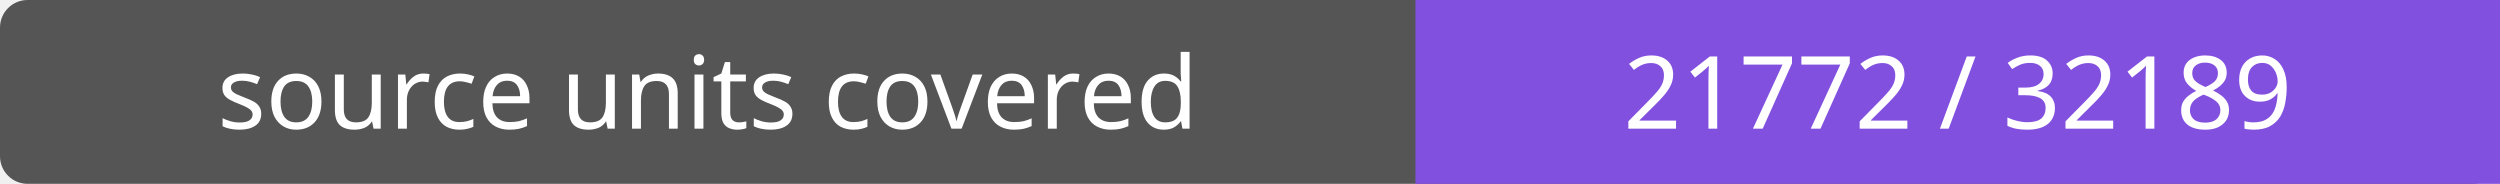
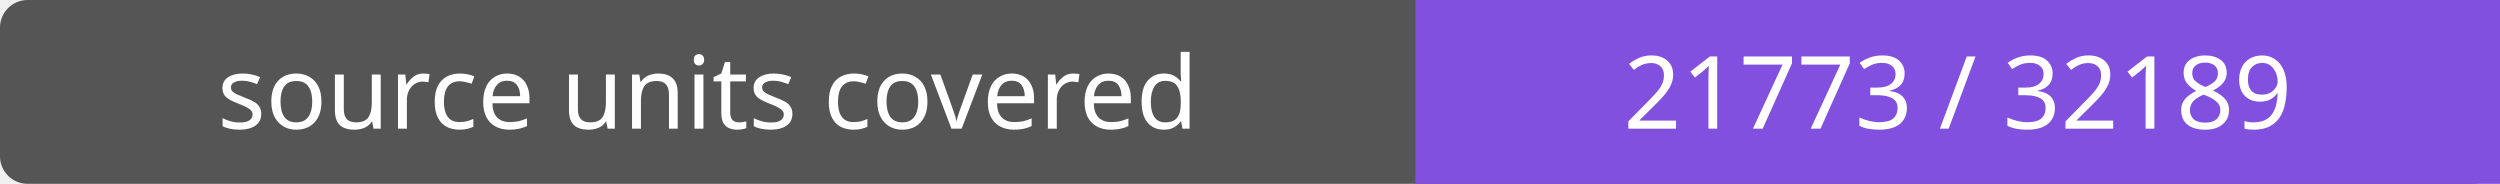
- <svg xmlns="http://www.w3.org/2000/svg" width="272" height="20" role="img" aria-label="source units covered: 21772 / 32189">
+ <svg xmlns="http://www.w3.org/2000/svg" width="272" height="20" role="img" aria-label="source units covered: 21773 / 32189">
  <rect width="272" height="20" rx="3" fill="#555" />
  <path fill="#8250df" d="M154 0h118v20H154z" />
  <g fill="#fff" text-anchor="middle" font-family="Verdana,sans-serif" font-size="11">
    <text x="77.0" y="14">source units covered</text>
-     <text x="213.0" y="14">21772 / 32189</text>
+     <text x="213.0" y="14">21773 / 32189</text>
  </g>
</svg>
